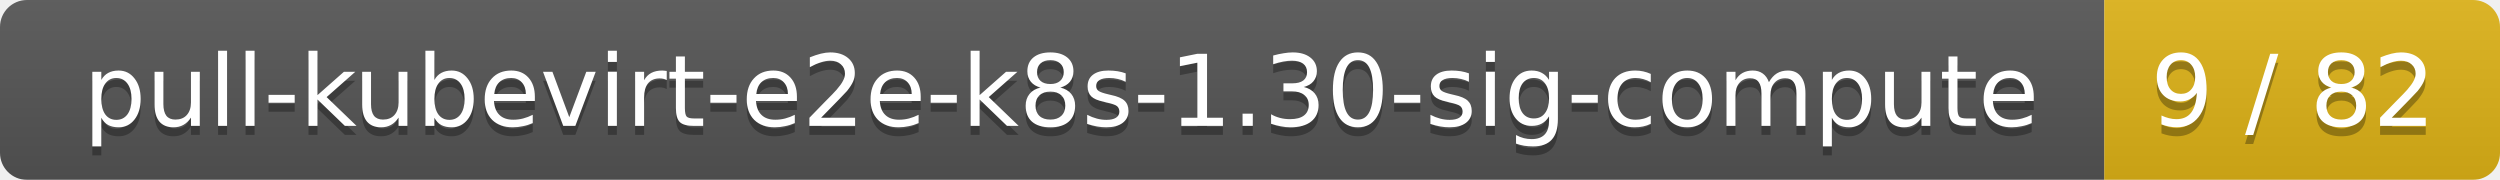
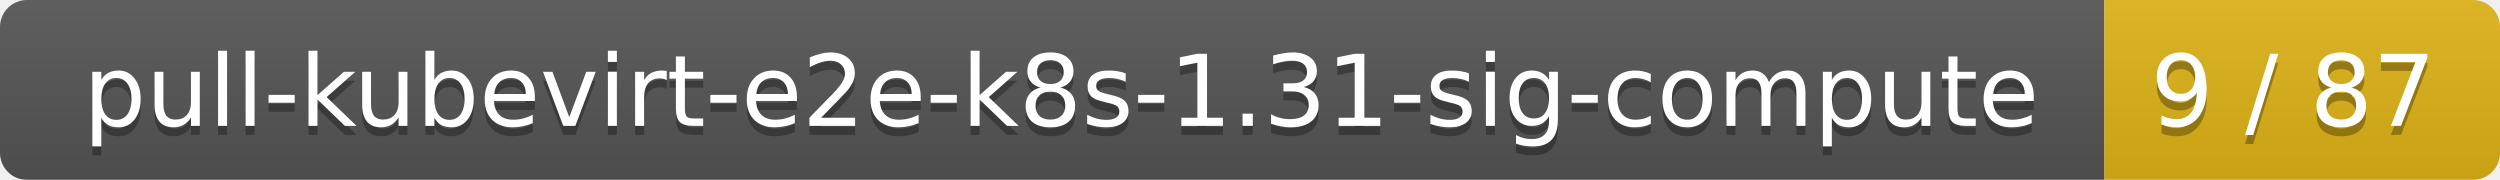
<svg xmlns="http://www.w3.org/2000/svg" width="278" height="20">
  <linearGradient id="smooth" x2="0" y2="100%">
    <stop offset="0" stop-color="#bbb" stop-opacity=".1" />
    <stop offset="1" stop-opacity=".1" />
  </linearGradient>
  <mask id="round">
    <rect width="278" height="20" rx="3" fill="#fff" />
  </mask>
  <g mask="url(#round)">
    <rect width="234" height="20" fill="#555" />
    <rect x="234" width="44" height="20" fill="#dfb317" />
    <rect width="278" height="20" fill="url(#smooth)" />
  </g>
  <g fill="#fff" text-anchor="middle" font-family="DejaVu Sans,Verdana,Geneva,sans-serif" font-size="11">
-     <text x="118" y="15" fill="#010101" fill-opacity=".3">pull-kubevirt-e2e-k8s-1.30-sig-compute</text>
-     <text x="118" y="14">pull-kubevirt-e2e-k8s-1.30-sig-compute</text>
-     <text x="255" y="15" fill="#010101" fill-opacity=".3">9 / 82</text>
-     <text x="255" y="14">9 / 82</text>
+     <text x="118" y="15" fill="#010101" fill-opacity=".3">pull-kubevirt-e2e-k8s-1.31-sig-compute</text>
+     <text x="118" y="14">pull-kubevirt-e2e-k8s-1.31-sig-compute</text>
+     <text x="255" y="15" fill="#010101" fill-opacity=".3">9 / 87</text>
+     <text x="255" y="14">9 / 87</text>
  </g>
</svg>
